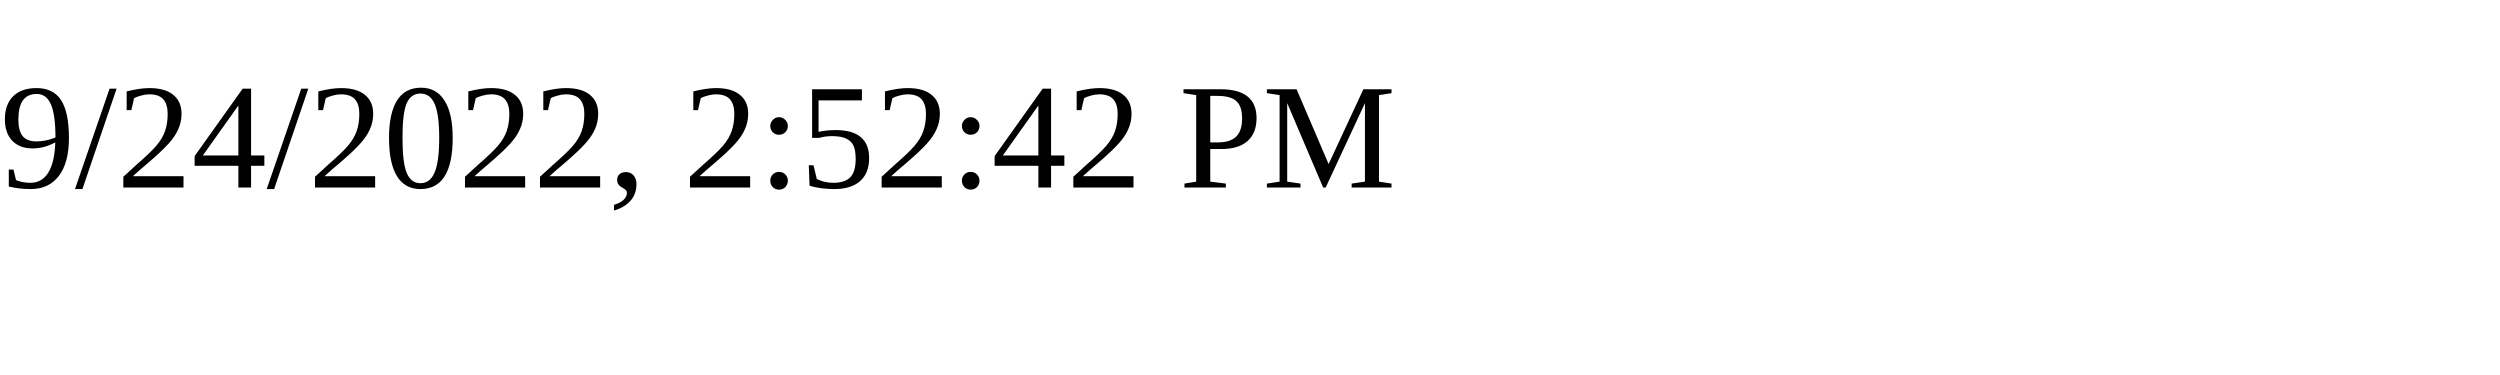
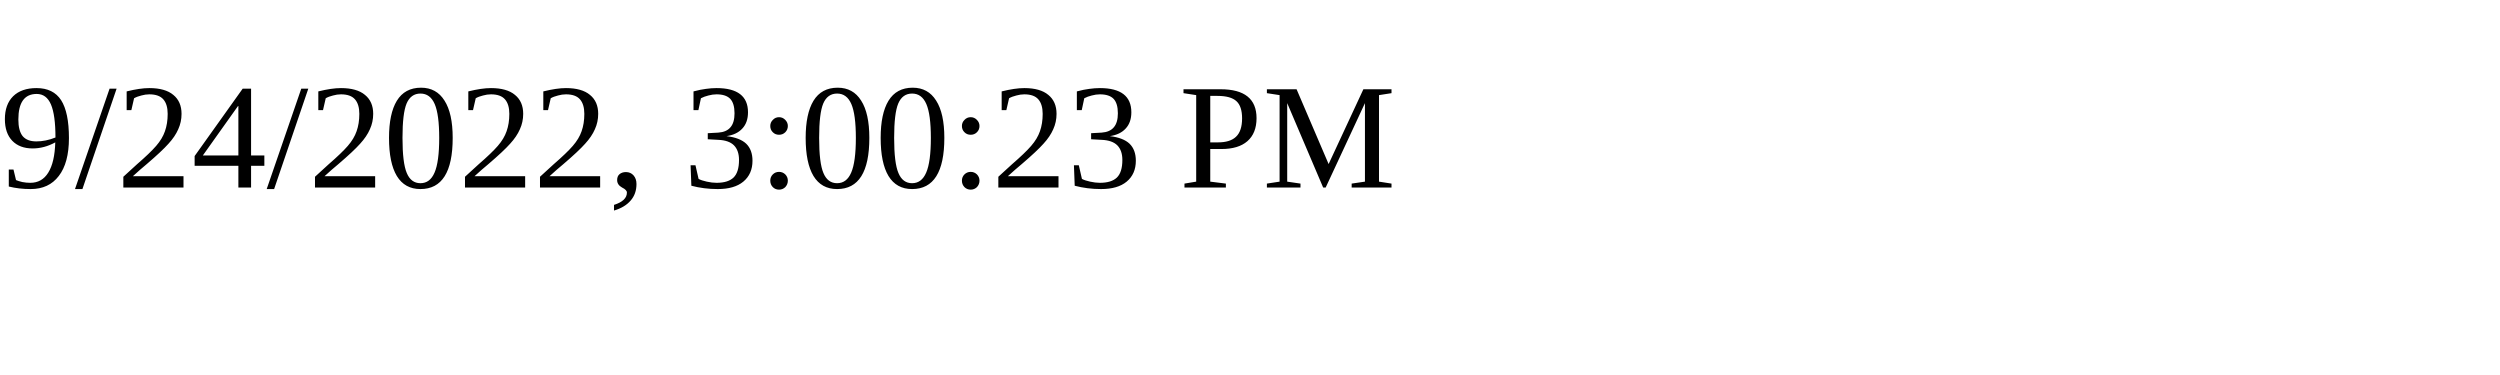
<svg xmlns="http://www.w3.org/2000/svg" height="30" width="200">
-   <text x="0" y="15">9/24/2022, 2:52:42 PM</text>
+   <text x="0" y="15">9/24/2022, 3:00:23 PM</text>
</svg>
